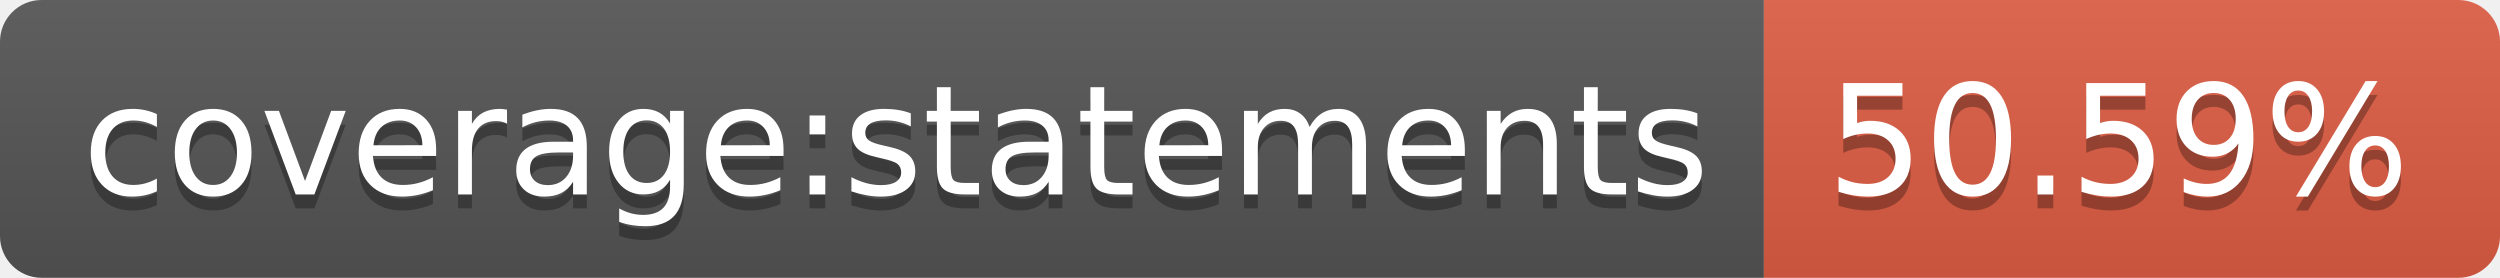
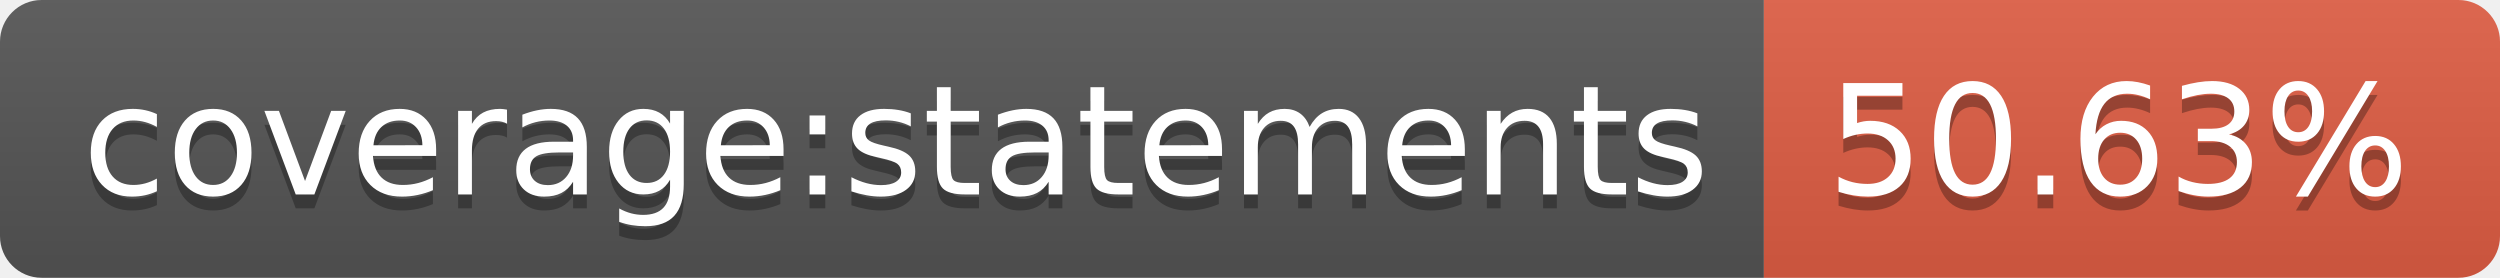
- <svg xmlns="http://www.w3.org/2000/svg" width="180" height="20" role="img" aria-label="coverage:statements: 50.59%">
+ <svg xmlns="http://www.w3.org/2000/svg" width="180" height="20" role="img" aria-label="coverage:statements: 50.63%">
  <linearGradient id="s" x2="0" y2="100%">
    <stop offset="0" stop-color="#bbb" stop-opacity=".1" />
    <stop offset="1" stop-opacity=".1" />
  </linearGradient>
  <clipPath id="r">
    <rect width="180" height="20" rx="3" fill="#fff" />
  </clipPath>
  <g clip-path="url(#r)">
    <rect width="127" height="20" fill="#555" />
    <rect x="127" width="53" height="20" fill="#e05d44" />
    <rect width="180" height="20" fill="url(#s)" />
  </g>
  <g fill="#fff" text-anchor="middle" font-family="Verdana,Geneva,DejaVu Sans,sans-serif" text-rendering="geometricPrecision" font-size="110">
    <text aria-hidden="true" x="645" y="150" fill="#010101" fill-opacity=".3" transform="scale(.1)" textLength="1170">coverage:statements</text>
    <text x="645" y="140" transform="scale(.1)" fill="#fff" textLength="1170">coverage:statements</text>
-     <text aria-hidden="true" x="1525" y="150" fill="#010101" fill-opacity=".3" transform="scale(.1)" textLength="430">50.59%</text>
-     <text x="1525" y="140" transform="scale(.1)" fill="#fff" textLength="430">50.59%</text>
+     <text aria-hidden="true" x="1525" y="150" fill="#010101" fill-opacity=".3" transform="scale(.1)" textLength="430">50.63%</text>
+     <text x="1525" y="140" transform="scale(.1)" fill="#fff" textLength="430">50.63%</text>
  </g>
</svg>
